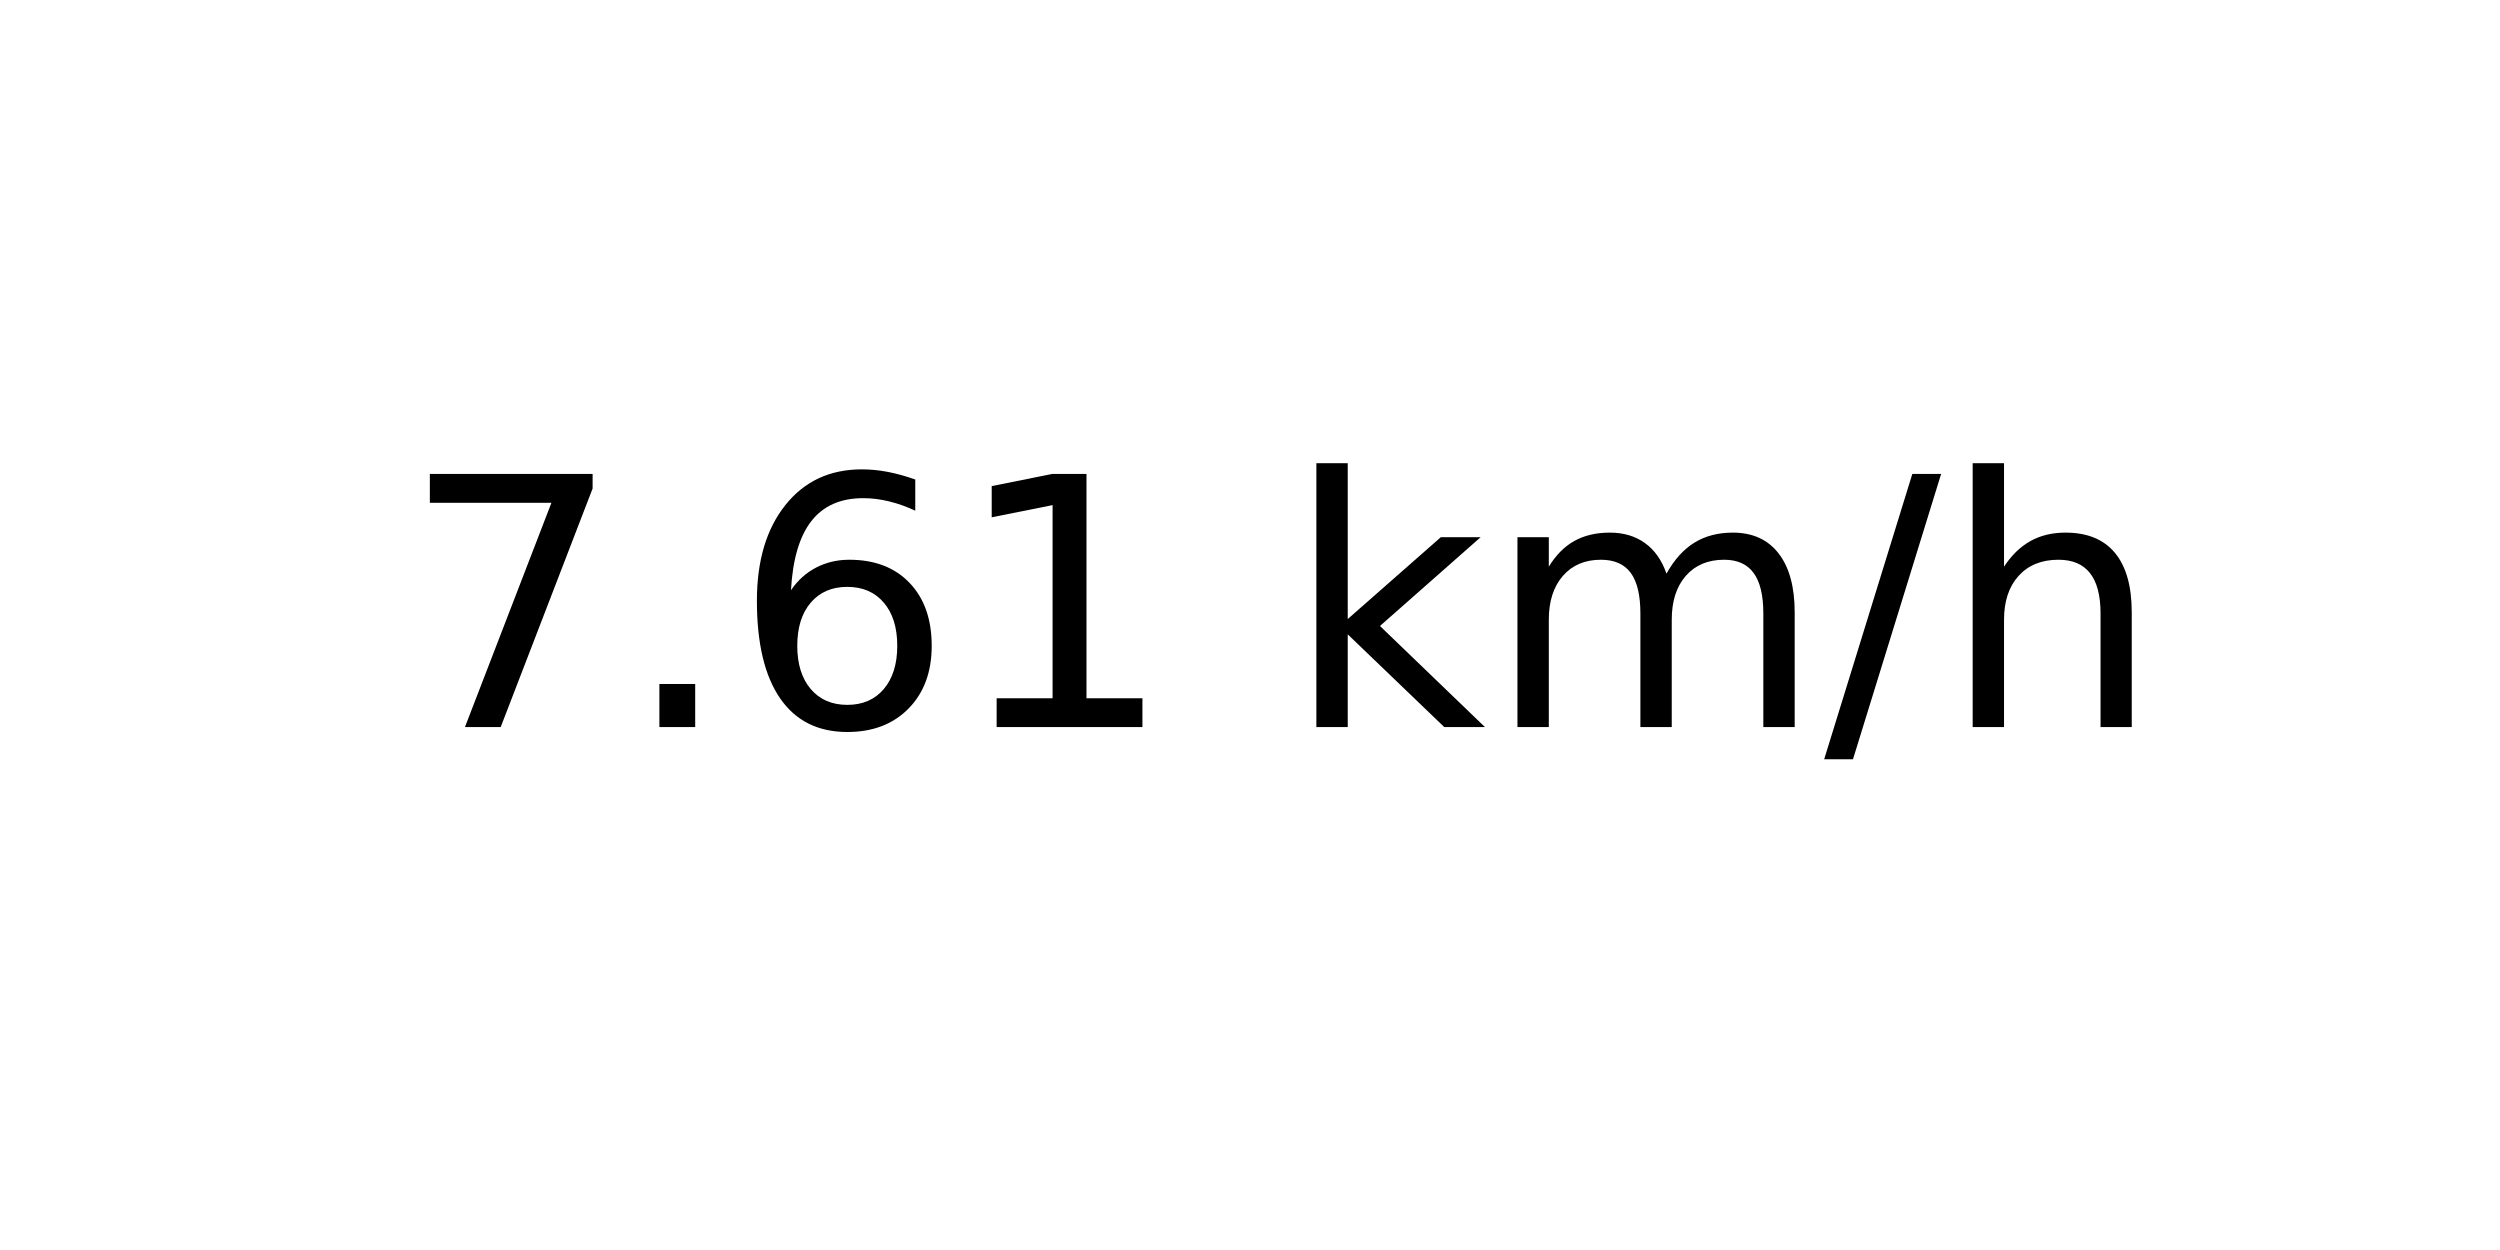
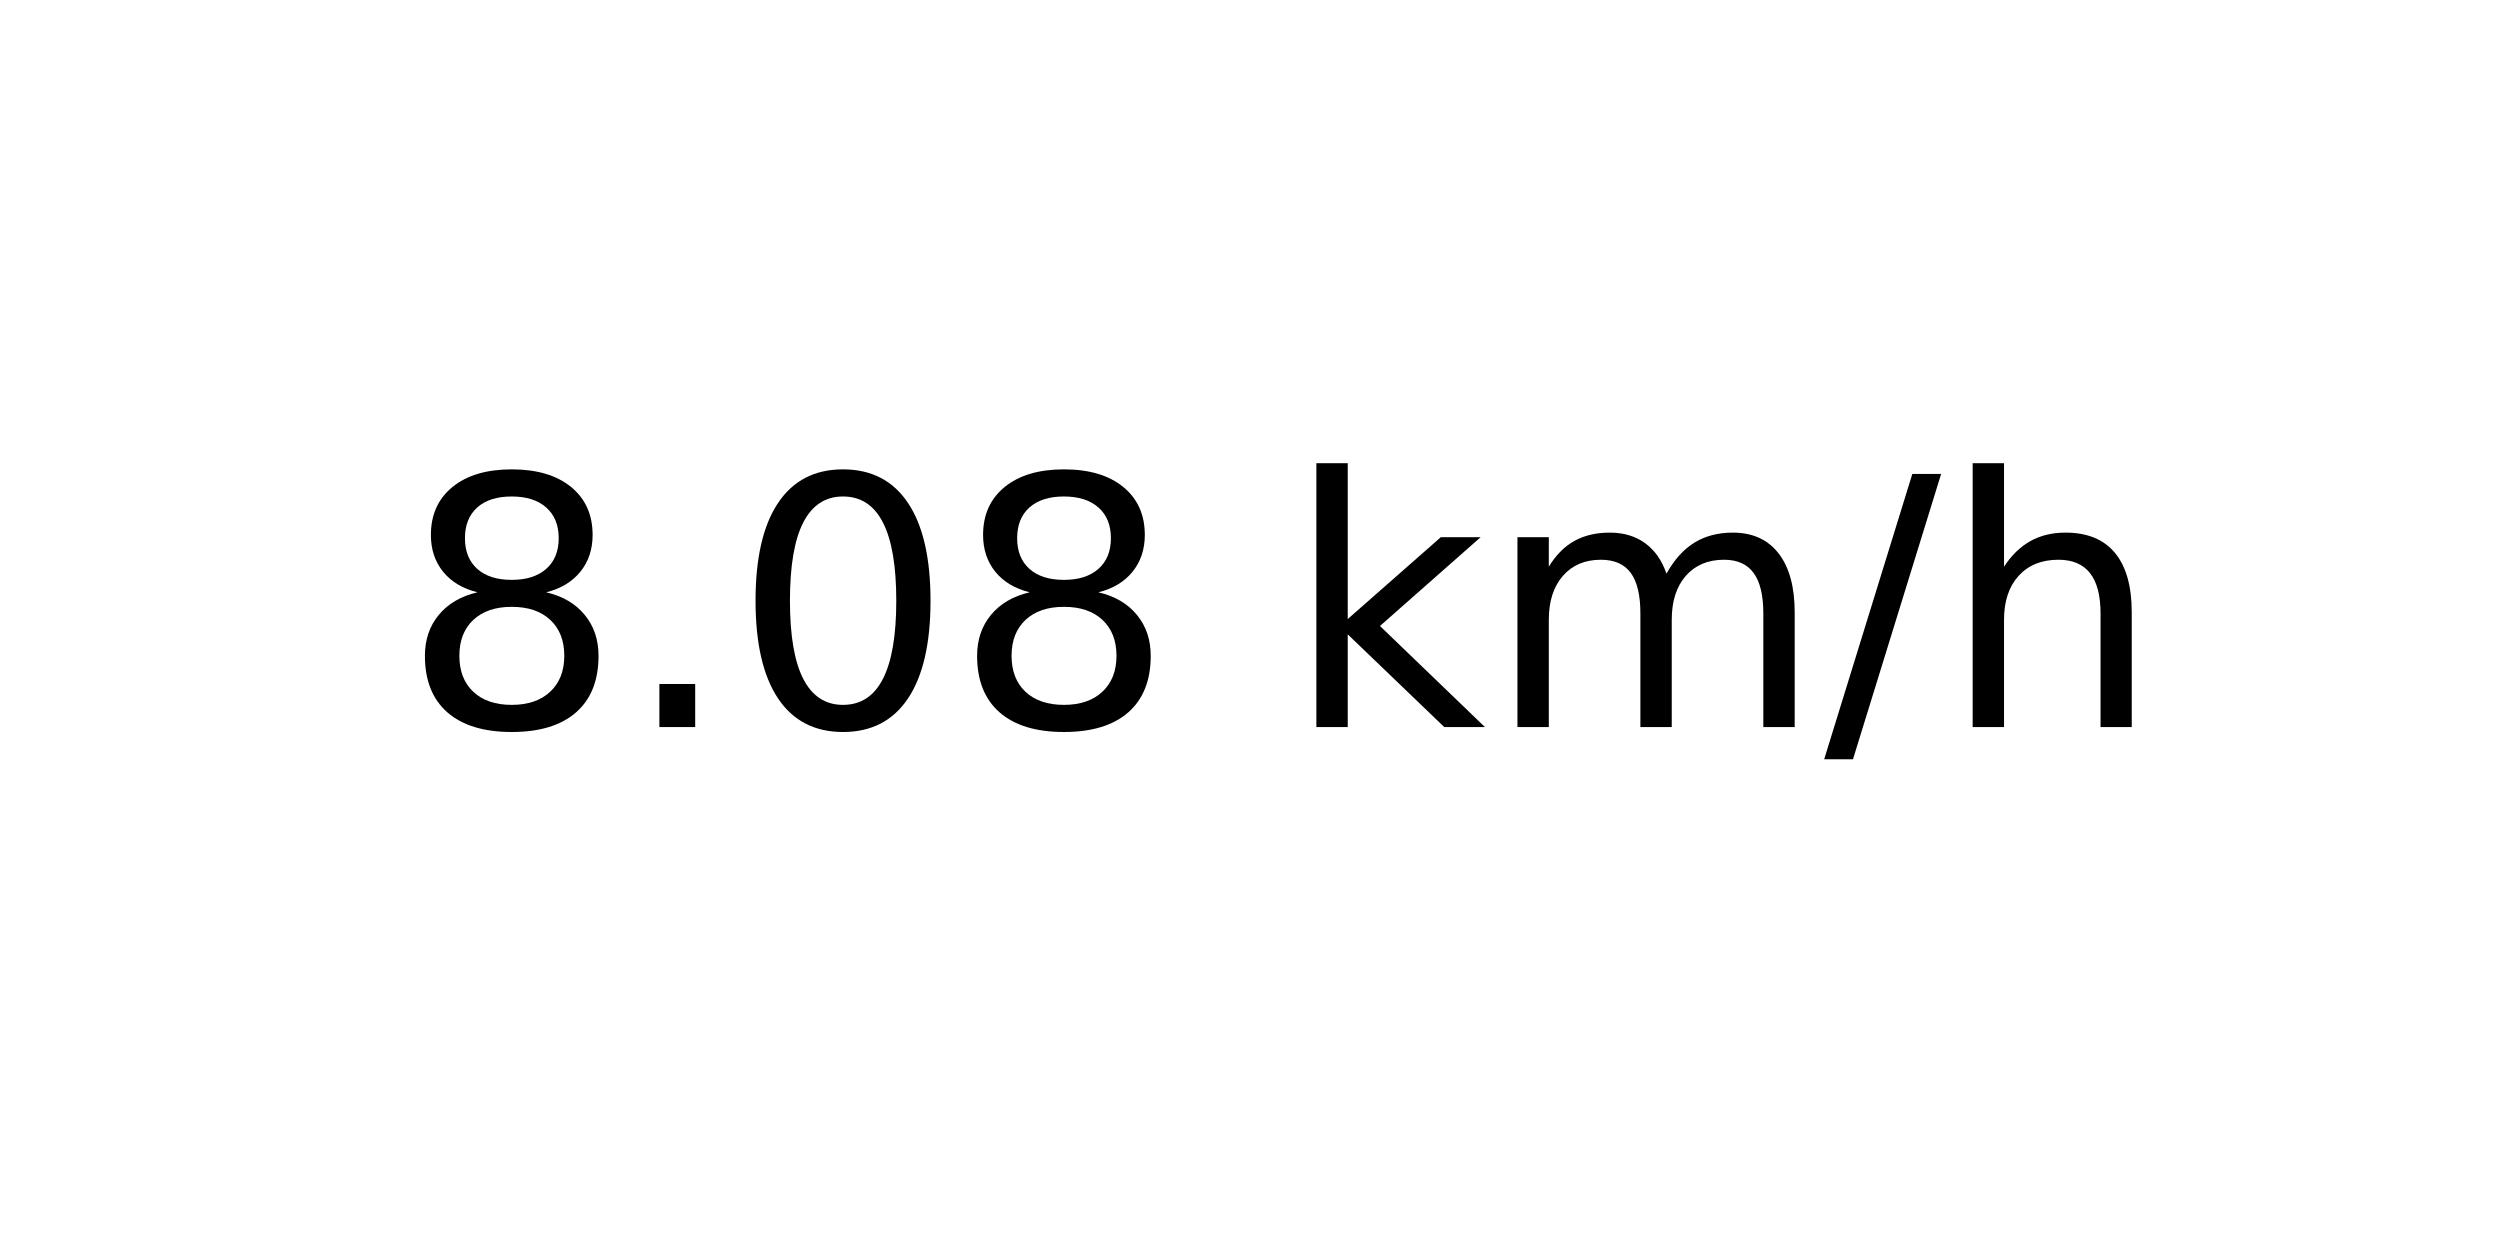
<svg xmlns="http://www.w3.org/2000/svg" xmlns:xlink="http://www.w3.org/1999/xlink" width="72pt" height="36pt" viewBox="0 0 72 36" version="1.1">
  <defs>
    <style type="text/css">*{stroke-linejoin: round; stroke-linecap: butt}</style>
  </defs>
  <g id="figure_1">
    <g id="axes_1">
      <g id="text_1">
        <g transform="translate(11.55937 20.93937) scale(0.1 -0.1)">
          <defs>
-             <path id="DejaVuSans-37" d="M 525 4666  L 3525 4666  L 3525 4397  L 1831 0  L 1172 0  L 2766 4134  L 525 4134  L 525 4666  z " transform="scale(0.015625)" />
+             <path id="DejaVuSans-38" d="M 2034 2216  Q 1584 2216 1326 1975  Q 1069 1734 1069 1313  Q 1069 891 1326 650  Q 1584 409 2034 409  Q 2484 409 2743 651  Q 3003 894 3003 1313  Q 3003 1734 2745 1975  Q 2488 2216 2034 2216  z M 1403 2484  Q 997 2584 770 2862  Q 544 3141 544 3541  Q 544 4100 942 4425  Q 1341 4750 2034 4750  Q 2731 4750 3128 4425  Q 3525 4100 3525 3541  Q 3525 3141 3298 2862  Q 3072 2584 2669 2484  Q 3125 2378 3379 2068  Q 3634 1759 3634 1313  Q 3634 634 3220 271  Q 2806 -91 2034 -91  Q 1263 -91 848 271  Q 434 634 434 1313  Q 434 1759 690 2068  Q 947 2378 1403 2484  z M 1172 3481  Q 1172 3119 1398 2916  Q 1625 2713 2034 2713  Q 2441 2713 2670 2916  Q 2900 3119 2900 3481  Q 2900 3844 2670 4047  Q 2441 4250 2034 4250  Q 1625 4250 1398 4047  Q 1172 3844 1172 3481  z " transform="scale(0.015625)" />
            <path id="DejaVuSans-2e" d="M 684 794  L 1344 794  L 1344 0  L 684 0  L 684 794  z " transform="scale(0.015625)" />
-             <path id="DejaVuSans-36" d="M 2113 2584  Q 1688 2584 1439 2293  Q 1191 2003 1191 1497  Q 1191 994 1439 701  Q 1688 409 2113 409  Q 2538 409 2786 701  Q 3034 994 3034 1497  Q 3034 2003 2786 2293  Q 2538 2584 2113 2584  z M 3366 4563  L 3366 3988  Q 3128 4100 2886 4159  Q 2644 4219 2406 4219  Q 1781 4219 1451 3797  Q 1122 3375 1075 2522  Q 1259 2794 1537 2939  Q 1816 3084 2150 3084  Q 2853 3084 3261 2657  Q 3669 2231 3669 1497  Q 3669 778 3244 343  Q 2819 -91 2113 -91  Q 1303 -91 875 529  Q 447 1150 447 2328  Q 447 3434 972 4092  Q 1497 4750 2381 4750  Q 2619 4750 2861 4703  Q 3103 4656 3366 4563  z " transform="scale(0.015625)" />
-             <path id="DejaVuSans-31" d="M 794 531  L 1825 531  L 1825 4091  L 703 3866  L 703 4441  L 1819 4666  L 2450 4666  L 2450 531  L 3481 531  L 3481 0  L 794 0  L 794 531  z " transform="scale(0.015625)" />
+             <path id="DejaVuSans-30" d="M 2034 4250  Q 1547 4250 1301 3770  Q 1056 3291 1056 2328  Q 1056 1369 1301 889  Q 1547 409 2034 409  Q 2525 409 2770 889  Q 3016 1369 3016 2328  Q 3016 3291 2770 3770  Q 2525 4250 2034 4250  z M 2034 4750  Q 2819 4750 3233 4129  Q 3647 3509 3647 2328  Q 3647 1150 3233 529  Q 2819 -91 2034 -91  Q 1250 -91 836 529  Q 422 1150 422 2328  Q 422 3509 836 4129  Q 1250 4750 2034 4750  z " transform="scale(0.015625)" />
            <path id="DejaVuSans-20" transform="scale(0.015625)" />
            <path id="DejaVuSans-6b" d="M 581 4863  L 1159 4863  L 1159 1991  L 2875 3500  L 3609 3500  L 1753 1863  L 3688 0  L 2938 0  L 1159 1709  L 1159 0  L 581 0  L 581 4863  z " transform="scale(0.015625)" />
            <path id="DejaVuSans-6d" d="M 3328 2828  Q 3544 3216 3844 3400  Q 4144 3584 4550 3584  Q 5097 3584 5394 3201  Q 5691 2819 5691 2113  L 5691 0  L 5113 0  L 5113 2094  Q 5113 2597 4934 2840  Q 4756 3084 4391 3084  Q 3944 3084 3684 2787  Q 3425 2491 3425 1978  L 3425 0  L 2847 0  L 2847 2094  Q 2847 2600 2669 2842  Q 2491 3084 2119 3084  Q 1678 3084 1418 2786  Q 1159 2488 1159 1978  L 1159 0  L 581 0  L 581 3500  L 1159 3500  L 1159 2956  Q 1356 3278 1631 3431  Q 1906 3584 2284 3584  Q 2666 3584 2933 3390  Q 3200 3197 3328 2828  z " transform="scale(0.015625)" />
            <path id="DejaVuSans-2f" d="M 1625 4666  L 2156 4666  L 531 -594  L 0 -594  L 1625 4666  z " transform="scale(0.015625)" />
            <path id="DejaVuSans-68" d="M 3513 2113  L 3513 0  L 2938 0  L 2938 2094  Q 2938 2591 2744 2837  Q 2550 3084 2163 3084  Q 1697 3084 1428 2787  Q 1159 2491 1159 1978  L 1159 0  L 581 0  L 581 4863  L 1159 4863  L 1159 2956  Q 1366 3272 1645 3428  Q 1925 3584 2291 3584  Q 2894 3584 3203 3211  Q 3513 2838 3513 2113  z " transform="scale(0.015625)" />
          </defs>
-           <use xlink:href="#DejaVuSans-37" />
+           <use xlink:href="#DejaVuSans-38" />
          <use xlink:href="#DejaVuSans-2e" x="63.623" />
-           <use xlink:href="#DejaVuSans-36" x="95.41" />
-           <use xlink:href="#DejaVuSans-31" x="159.033" />
+           <use xlink:href="#DejaVuSans-30" x="95.41" />
+           <use xlink:href="#DejaVuSans-38" x="159.033" />
          <use xlink:href="#DejaVuSans-20" x="222.656" />
          <use xlink:href="#DejaVuSans-6b" x="254.443" />
          <use xlink:href="#DejaVuSans-6d" x="312.354" />
          <use xlink:href="#DejaVuSans-2f" x="409.766" />
          <use xlink:href="#DejaVuSans-68" x="443.457" />
        </g>
      </g>
    </g>
  </g>
</svg>
